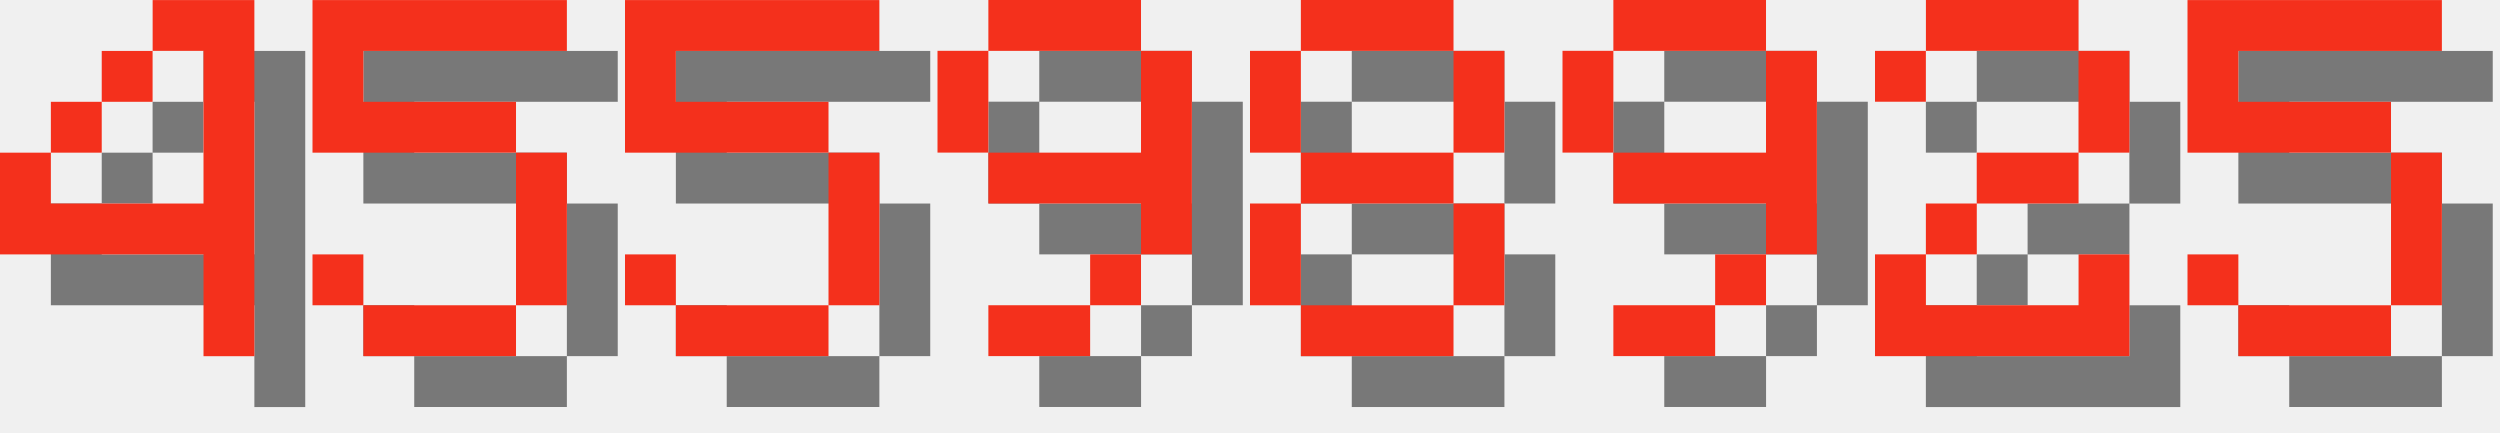
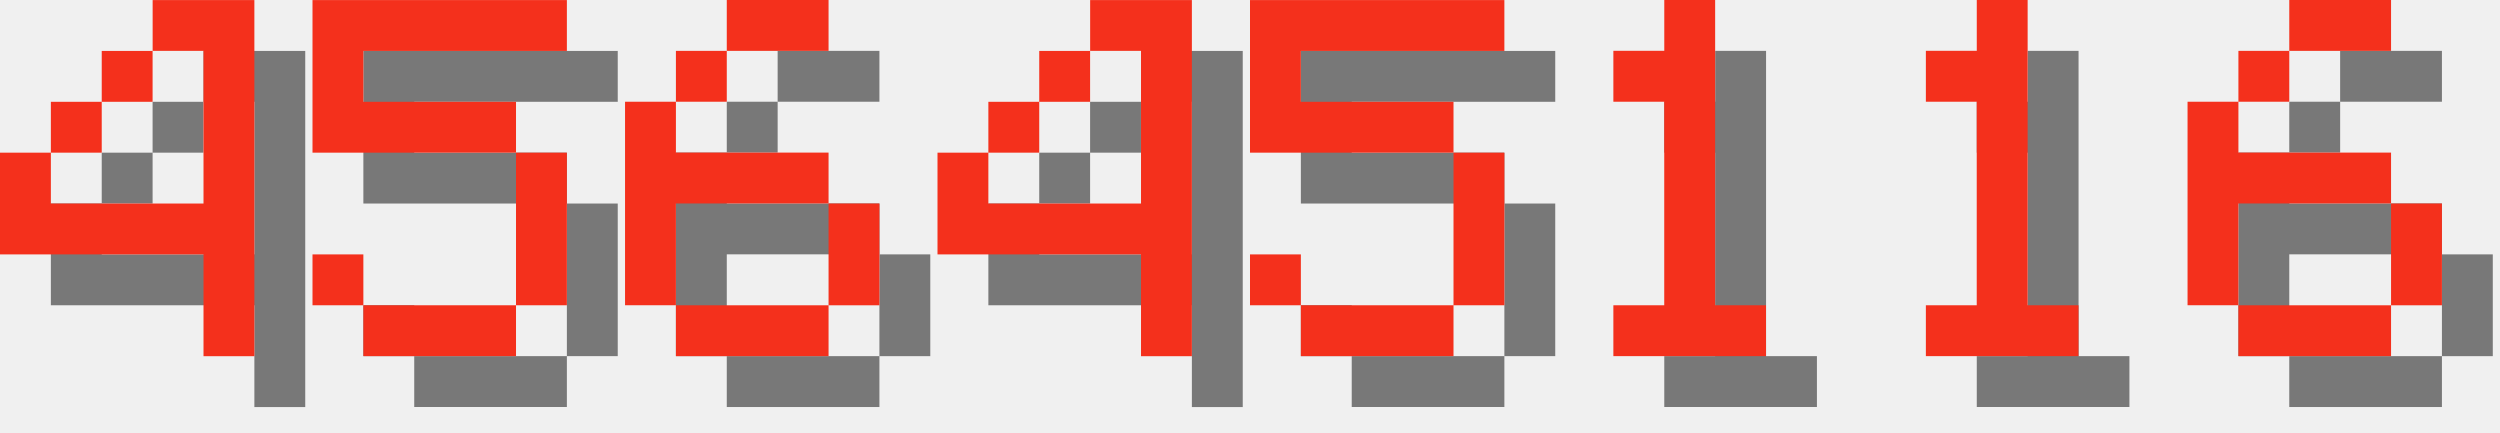
<svg xmlns="http://www.w3.org/2000/svg" version="1.1" width="208.0" height="36">
  <style>
        .text-foreground {
            fill: #F4301C;
        }
        .text-shadow {
            fill: #000000;
            fill-opacity: 0.5;
        }
    </style>
  <g class="digit" id="digit_4" transform="translate(0.0, 0), scale(4)">
    <path id="digit_4_shadow" class="text-shadow" d="m4.233 1.058v1.058h1.058v3.175h-3.175v-1.058h-1.058v2.117h4.233v2.117h1.058v-7.408h-2.117zm-2.117 3.175h1.058v-1.058h-1.058v1.058zm1.058-1.058h1.058v-1.058h-1.058v1.058z" fill-opacity=".5" style="paint-order:stroke fill markers" />
    <path id="digit_4_fg" class="text-foreground" d="m3.175 0v1.058h1.058v3.175h-3.175v-1.058h-1.058v2.117h4.233v2.117h1.058v-7.408h-2.117zm-2.117 3.175h1.058v-1.058h-1.058v1.058zm1.058-1.058h1.058v-1.058h-1.058v1.058z" fill="#fff" style="paint-order:stroke fill markers" />
  </g>
  <g class="digit" id="digit_5" transform="translate(26.0, 0), scale(4)">
    <path id="digit_5_shadow" class="text-shadow" d="m1.058 1.058v3.175h4.233v3.175h-3.175v-1.058h-1.058v1.058h1.058v1.058h3.175v-1.058h1.058v-3.175h-1.058v-1.058h-3.175v-1.058h4.233v-1.058h-5.292z" fill-opacity=".5" style="paint-order:stroke fill markers" />
    <path id="digit_5_fg" class="text-foreground" d="m0 0v3.175h4.233v3.175h-3.175v-1.058h-1.058v1.058h1.058v1.058h3.175v-1.058h1.058v-3.175h-1.058v-1.058h-3.175v-1.058h4.233v-1.058h-5.292z" fill="#fff" style="paint-order:stroke fill markers" />
  </g>
-   <g class="digit" id="digit_5" transform="translate(52.0, 0), scale(4)">
+   <g class="digit" id="digit_6" transform="translate(52.0, 0), scale(4)">
+     <path id="digit_6_shadow" class="text-shadow" d="m3.175 1.058v1.058h2.117v-1.058h-2.117zm0 1.058h-1.058v1.058h1.058v-1.058zm-1.058 1.058h-1.058v4.233h1.058v-2.117h3.175v-1.058h-3.175v-1.058zm3.175 2.117v2.117h1.058v-2.117h-1.058zm0 2.117h-3.175v1.058h3.175v-1.058z" fill-opacity=".5" style="paint-order:stroke fill markers" />
+     <path id="digit_6_fg" class="text-foreground" d="m2.117 0v1.058h2.117v-1.058h-2.117zm0 1.058h-1.058v1.058h1.058v-1.058zm-1.058 1.058h-1.058v4.233h1.058v-2.117h3.175v-1.058h-3.175v-1.058zm3.175 2.117v2.117h1.058v-2.117h-1.058zm0 2.117h-3.175v1.058h3.175v-1.058z" fill="#fff" style="paint-order:stroke fill markers" />
+   </g>
+   <g class="digit" id="digit_4" transform="translate(78.0, 0), scale(4)">
+     <path id="digit_4_shadow" class="text-shadow" d="m4.233 1.058v1.058h1.058v3.175h-3.175v-1.058h-1.058v2.117h4.233v2.117h1.058v-7.408h-2.117zm-2.117 3.175h1.058v-1.058h-1.058v1.058zm1.058-1.058h1.058v-1.058h-1.058v1.058z" fill-opacity=".5" style="paint-order:stroke fill markers" />
+     <path id="digit_4_fg" class="text-foreground" d="m3.175 0v1.058h1.058v3.175h-3.175v-1.058h-1.058v2.117h4.233v2.117h1.058v-7.408h-2.117zm-2.117 3.175h1.058v-1.058h-1.058v1.058zm1.058-1.058h1.058v-1.058h-1.058v1.058z" fill="#fff" style="paint-order:stroke fill markers" />
+   </g>
+   <g class="digit" id="digit_5" transform="translate(104.0, 0), scale(4)">
    <path id="digit_5_shadow" class="text-shadow" d="m1.058 1.058v3.175h4.233v3.175h-3.175v-1.058h-1.058v1.058h1.058v1.058h3.175v-1.058h1.058v-3.175h-1.058v-1.058h-3.175v-1.058h4.233v-1.058h-5.292z" fill-opacity=".5" style="paint-order:stroke fill markers" />
    <path id="digit_5_fg" class="text-foreground" d="m0 0v3.175h4.233v3.175h-3.175v-1.058h-1.058v1.058h1.058v1.058h3.175v-1.058h1.058v-3.175h-1.058v-1.058h-3.175v-1.058h4.233v-1.058h-5.292z" fill="#fff" style="paint-order:stroke fill markers" />
  </g>
-   <g class="digit" id="digit_9" transform="translate(78.0, 0), scale(4)">
-     <path id="digit_9_shadow" class="text-shadow" d="m2.117 1.058v1.058h3.175v-1.058h-3.175zm3.175 1.058v2.117h-3.175v1.058h3.175v1.058h1.058v-4.233h-1.058zm0 4.233h-1.058v1.058h1.058v-1.058zm-1.058 1.058h-2.117v1.058h2.117v-1.058zm-2.117-3.175v-2.117h-1.058v2.117h1.058z" fill-opacity=".5" style="paint-order:stroke fill markers" />
-     <path id="digit_9_fg" class="text-foreground" d="m1.058 0v1.058h3.175v-1.058h-3.175zm3.175 1.058v2.117h-3.175v1.058h3.175v1.058h1.058v-4.233h-1.058zm0 4.233h-1.058v1.058h1.058v-1.058zm-1.058 1.058h-2.117v1.058h2.117v-1.058zm-2.117-3.175v-2.117h-1.058v2.117h1.058z" fill="#fff" style="paint-order:stroke fill markers" />
+   <g class="digit" id="digit_1" transform="translate(130.0, 0), scale(4)">
+     <path id="digit_1_shadow" class="text-shadow" d="m2.117 2.117v1.058h1.058v4.233h-1.058v1.058h3.175v-1.058h-1.058v-6.35h-1.058v1.058h-1.058z" fill-opacity=".5" style="paint-order:stroke fill markers" />
+     <path id="digit_1_fg" class="text-foreground" d="m1.058 1.058v1.058h1.058v4.233h-1.058v1.058h3.175v-1.058h-1.058v-6.35h-1.058v1.058h-1.058z" fill="#fff" style="paint-order:stroke fill markers" />
  </g>
-   <g class="digit" id="digit_8" transform="translate(104.0, 0), scale(4)">
-     <path id="digit_8_shadow" class="text-shadow" d="m2.117 1.058v1.058h3.175v-1.058h-3.175zm3.175 1.058v2.117h1.058v-2.117h-1.058zm0 2.117h-3.175v1.058h3.175v-1.058zm0 1.058v2.117h1.058v-2.117h-1.058zm0 2.117h-3.175v1.058h3.175v-1.058zm-3.175 0v-2.117h-1.058v2.117h1.058zm0-3.175v-2.117h-1.058v2.117h1.058z" fill-opacity=".5" style="paint-order:stroke fill markers" />
-     <path id="digit_8_fg" class="text-foreground" d="m1.058 0v1.058h3.175v-1.058h-3.175zm3.175 1.058v2.117h1.058v-2.117h-1.058zm0 2.117h-3.175v1.058h3.175v-1.058zm0 1.058v2.117h1.058v-2.117h-1.058zm0 2.117h-3.175v1.058h3.175v-1.058zm-3.175 0v-2.117h-1.058v2.117h1.058zm0-3.175v-2.117h-1.058v2.117h1.058z" fill="#fff" style="paint-order:stroke fill markers" />
+   <g class="digit" id="digit_1" transform="translate(156.0, 0), scale(4)">
+     <path id="digit_1_shadow" class="text-shadow" d="m2.117 2.117v1.058h1.058v4.233h-1.058v1.058h3.175v-1.058h-1.058v-6.35h-1.058v1.058h-1.058z" fill-opacity=".5" style="paint-order:stroke fill markers" />
+     <path id="digit_1_fg" class="text-foreground" d="m1.058 1.058v1.058h1.058v4.233h-1.058v1.058h3.175v-1.058h-1.058v-6.35h-1.058v1.058h-1.058z" fill="#fff" style="paint-order:stroke fill markers" />
  </g>
-   <g class="digit" id="digit_9" transform="translate(130.0, 0), scale(4)">
-     <path id="digit_9_shadow" class="text-shadow" d="m2.117 1.058v1.058h3.175v-1.058h-3.175zm3.175 1.058v2.117h-3.175v1.058h3.175v1.058h1.058v-4.233h-1.058zm0 4.233h-1.058v1.058h1.058v-1.058zm-1.058 1.058h-2.117v1.058h2.117v-1.058zm-2.117-3.175v-2.117h-1.058v2.117h1.058z" fill-opacity=".5" style="paint-order:stroke fill markers" />
-     <path id="digit_9_fg" class="text-foreground" d="m1.058 0v1.058h3.175v-1.058h-3.175zm3.175 1.058v2.117h-3.175v1.058h3.175v1.058h1.058v-4.233h-1.058zm0 4.233h-1.058v1.058h1.058v-1.058zm-1.058 1.058h-2.117v1.058h2.117v-1.058zm-2.117-3.175v-2.117h-1.058v2.117h1.058z" fill="#fff" style="paint-order:stroke fill markers" />
-   </g>
-   <g class="digit" id="digit_2" transform="translate(156.0, 0), scale(4)">
-     <path id="digit_2_shadow" class="text-shadow" d="m1.058 2.117v1.058h1.058v-1.058h3.175v2.117h-2.117v1.058h-1.058v1.058h-1.058v2.117h5.292v-2.117h-1.058v1.058h-3.175v-1.058h1.058v-1.058h2.117v-1.058h1.058v-2.117h-1.058v-1.058h-3.175v1.058h-1.058z" fill-opacity=".5" style="paint-order:stroke fill markers" />
-     <path id="digit_2_fg" class="text-foreground" d="m0 1.058v1.058h1.058v-1.058h3.175v2.117h-2.117v1.058h-1.058v1.058h-1.058v2.117h5.292v-2.117h-1.058v1.058h-3.175v-1.058h1.058v-1.058h2.117v-1.058h1.058v-2.117h-1.058v-1.058h-3.175v1.058h-1.058z" fill="#fff" style="paint-order:stroke fill markers" />
-   </g>
-   <g class="digit" id="digit_5" transform="translate(182.0, 0), scale(4)">
-     <path id="digit_5_shadow" class="text-shadow" d="m1.058 1.058v3.175h4.233v3.175h-3.175v-1.058h-1.058v1.058h1.058v1.058h3.175v-1.058h1.058v-3.175h-1.058v-1.058h-3.175v-1.058h4.233v-1.058h-5.292z" fill-opacity=".5" style="paint-order:stroke fill markers" />
-     <path id="digit_5_fg" class="text-foreground" d="m0 0v3.175h4.233v3.175h-3.175v-1.058h-1.058v1.058h1.058v1.058h3.175v-1.058h1.058v-3.175h-1.058v-1.058h-3.175v-1.058h4.233v-1.058h-5.292z" fill="#fff" style="paint-order:stroke fill markers" />
+   <g class="digit" id="digit_6" transform="translate(182.0, 0), scale(4)">
+     <path id="digit_6_shadow" class="text-shadow" d="m3.175 1.058v1.058h2.117v-1.058h-2.117zm0 1.058h-1.058v1.058h1.058v-1.058zm-1.058 1.058h-1.058v4.233h1.058v-2.117h3.175v-1.058h-3.175v-1.058zm3.175 2.117v2.117h1.058v-2.117h-1.058zm0 2.117h-3.175v1.058h3.175v-1.058z" fill-opacity=".5" style="paint-order:stroke fill markers" />
+     <path id="digit_6_fg" class="text-foreground" d="m2.117 0v1.058h2.117v-1.058h-2.117zm0 1.058h-1.058v1.058h1.058v-1.058zm-1.058 1.058h-1.058v4.233h1.058v-2.117h3.175v-1.058h-3.175v-1.058zm3.175 2.117v2.117h1.058v-2.117h-1.058zm0 2.117h-3.175v1.058h3.175v-1.058z" fill="#fff" style="paint-order:stroke fill markers" />
  </g>
</svg>
